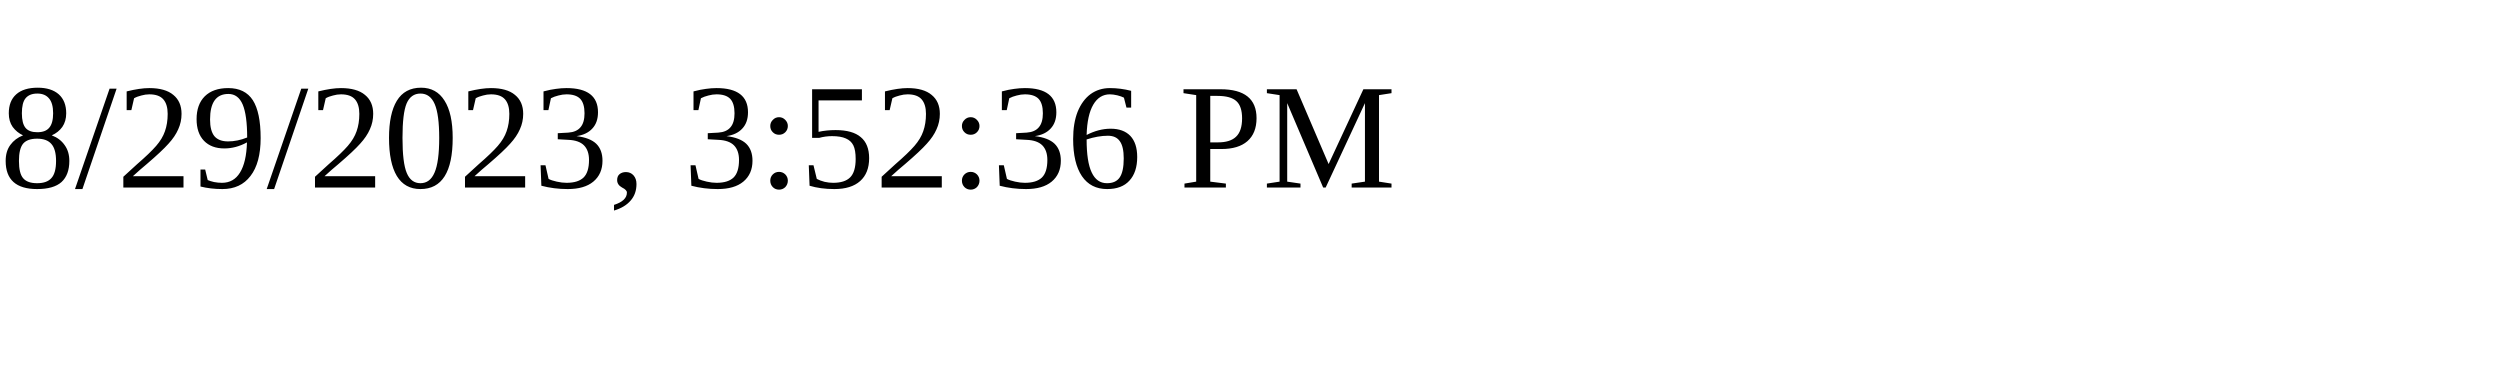
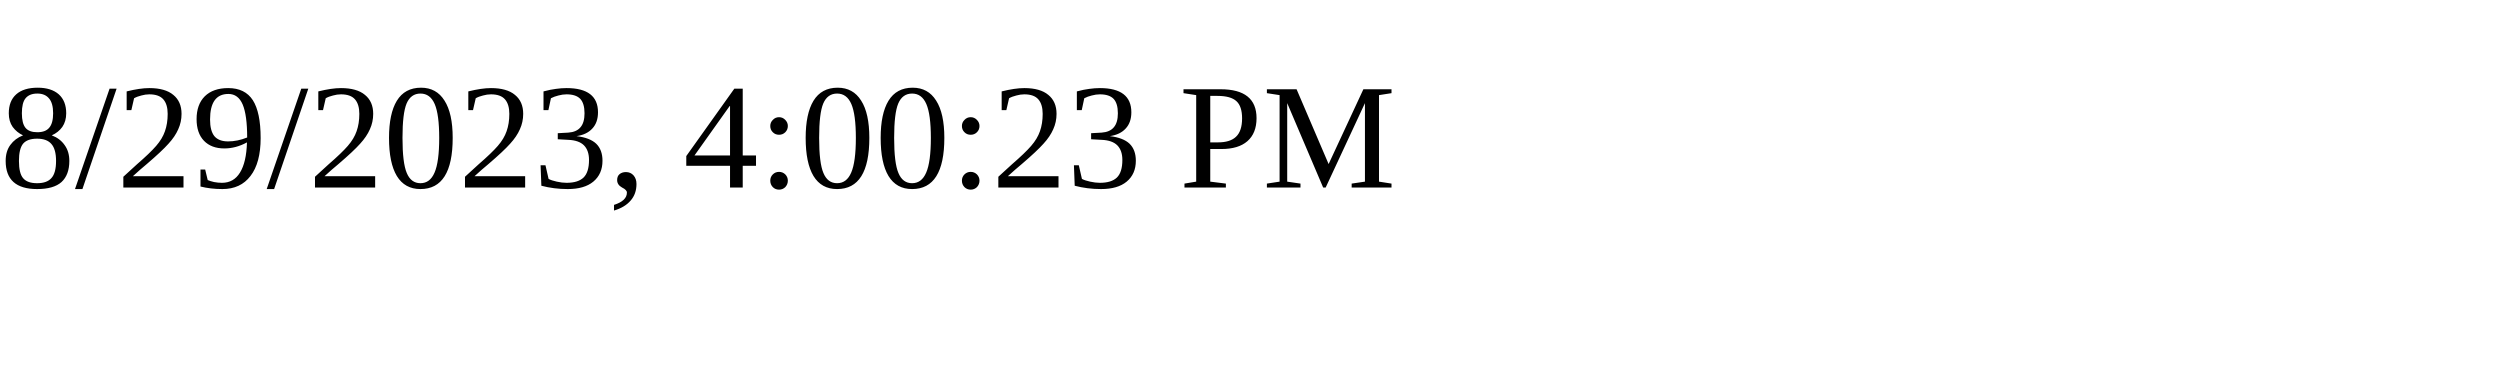
<svg xmlns="http://www.w3.org/2000/svg" height="30" width="200">
-   <text x="0" y="15">8/29/2023, 3:52:36 PM</text>
+   <text x="0" y="15">8/29/2023, 4:00:23 PM</text>
</svg>
